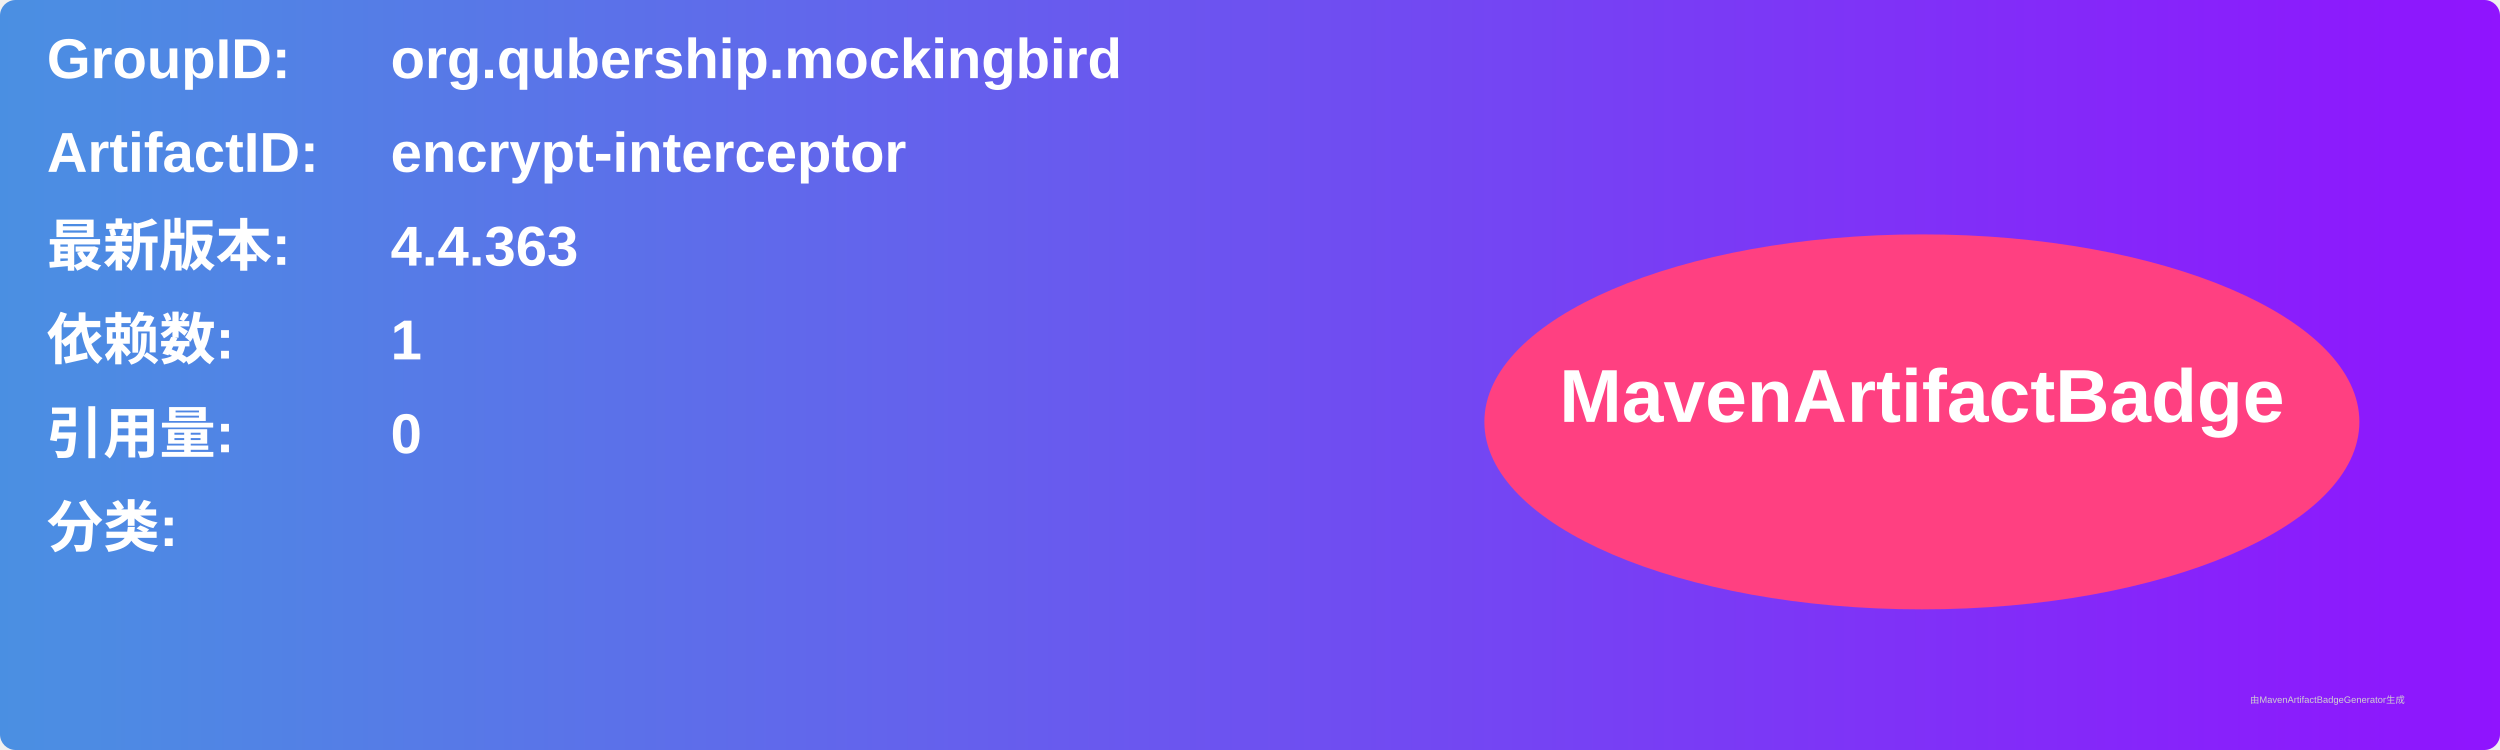
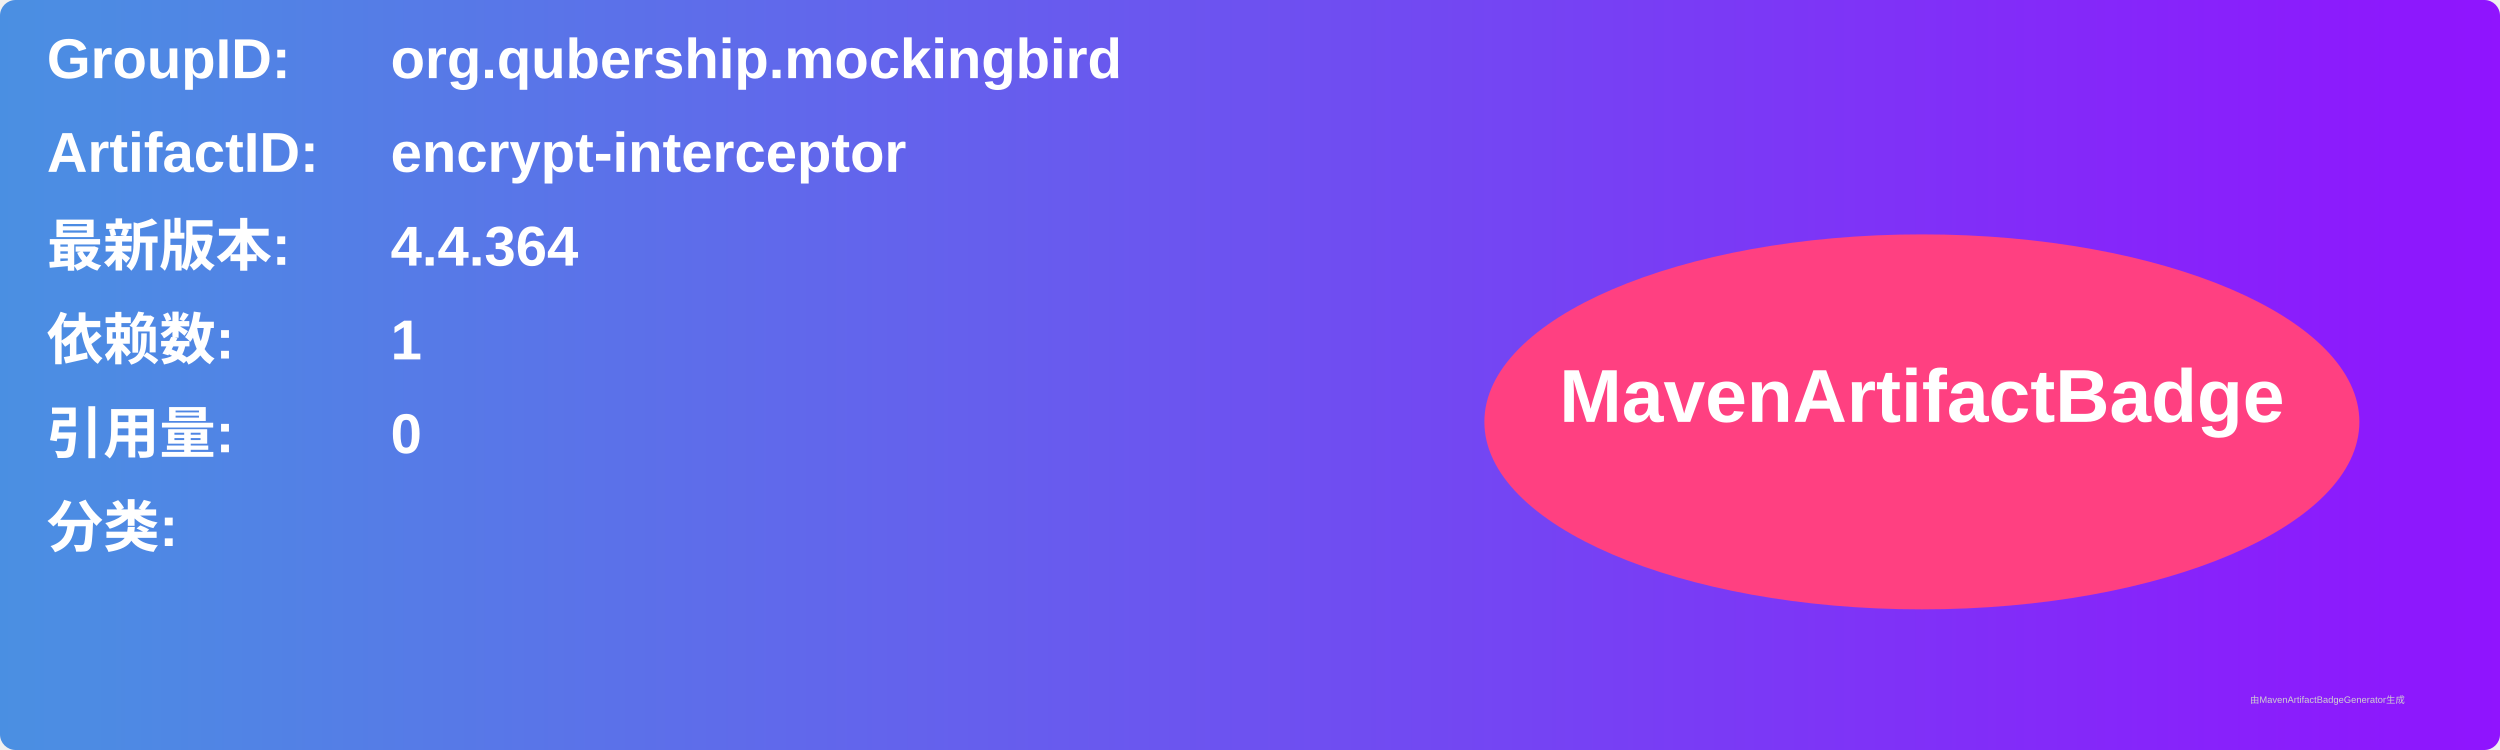
<svg xmlns="http://www.w3.org/2000/svg" width="800" height="240" viewBox="0 0 800 240">
  <linearGradient id="grad" x1="0%" y1="0%" x2="100%" y2="0%">
    <stop offset="0%" stop-color="#4a90e2" />
    <stop offset="100%" stop-color="#9013fe" />
  </linearGradient>
  <rect width="100%" height="100%" rx="5" ry="5" fill="url(#grad)" />
  <g transform="translate(15, 15)">
    <text x="0" y="10" font-family="Arial" font-size="18" fill="white" font-weight="bold" width="260">GroupID:</text>
    <text x="110" y="10" font-family="Arial" font-size="18" fill="white" font-weight="bold" width="460">org.qubership.mockingbird</text>
    <text x="0" y="40" font-family="Arial" font-size="18" fill="white" font-weight="bold" width="260">ArtifactID:</text>
    <text x="110" y="40" font-family="Arial" font-size="18" fill="white" font-weight="bold" width="460">encrypt-interceptor</text>
    <text x="0" y="70" font-family="Arial" font-size="18" fill="white" font-weight="bold">最新版本:</text>
    <text x="110" y="70" font-family="Arial" font-size="18" fill="white" font-weight="bold">
-       <tspan font-weight="bold">4.4.363</tspan>
+       <tspan font-weight="bold">4.4.364</tspan>
    </text>
    <text x="0" y="100" font-family="Arial" font-size="18" fill="white" font-weight="bold">依赖数: </text>
    <text x="110" y="100" font-family="Arial" font-size="18" fill="white">
      <tspan font-weight="bold">1</tspan>
    </text>
    <text x="0" y="130" font-family="Arial" font-size="18" fill="white" font-weight="bold">引用量: </text>
    <text x="110" y="130" font-family="Arial" font-size="18" fill="white">
      <tspan font-weight="bold">0</tspan>
    </text>
    <text x="0" y="160" font-family="Arial" font-size="18" fill="white" font-weight="bold">分类:</text>
    <text x="10" y="190" font-family="Arial" font-size="10" fill="white">
      <tspan font-weight="bold" />
    </text>
    <ellipse cx="600" cy="120" rx="140" ry="60" fill="#ff4081" />
    <text x="600" y="120" text-anchor="middle" font-family="Arial" font-size="24" fill="white" font-weight="bold">MavenArtifactBadge</text>
  </g>
  <text x="720" y="225" font-family="Arial" font-size="3" fill="#d0d0d0">由MavenArtifactBadgeGenerator生成</text>
</svg>
